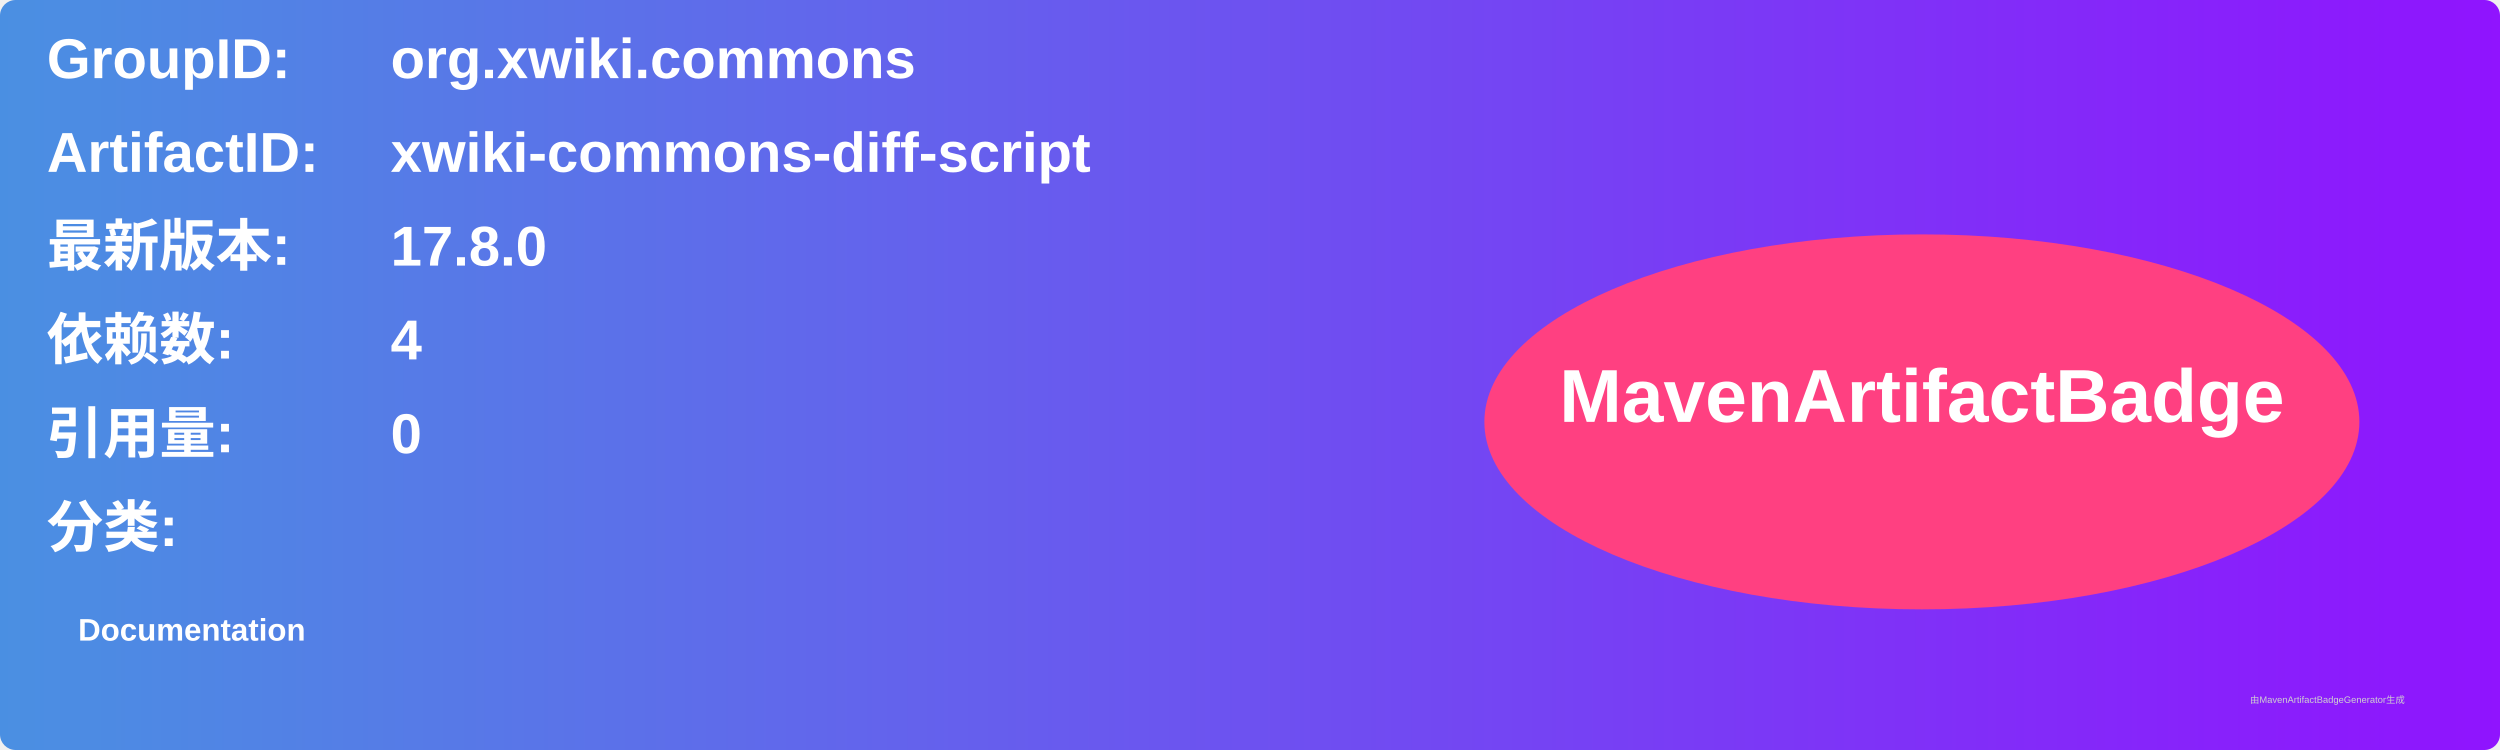
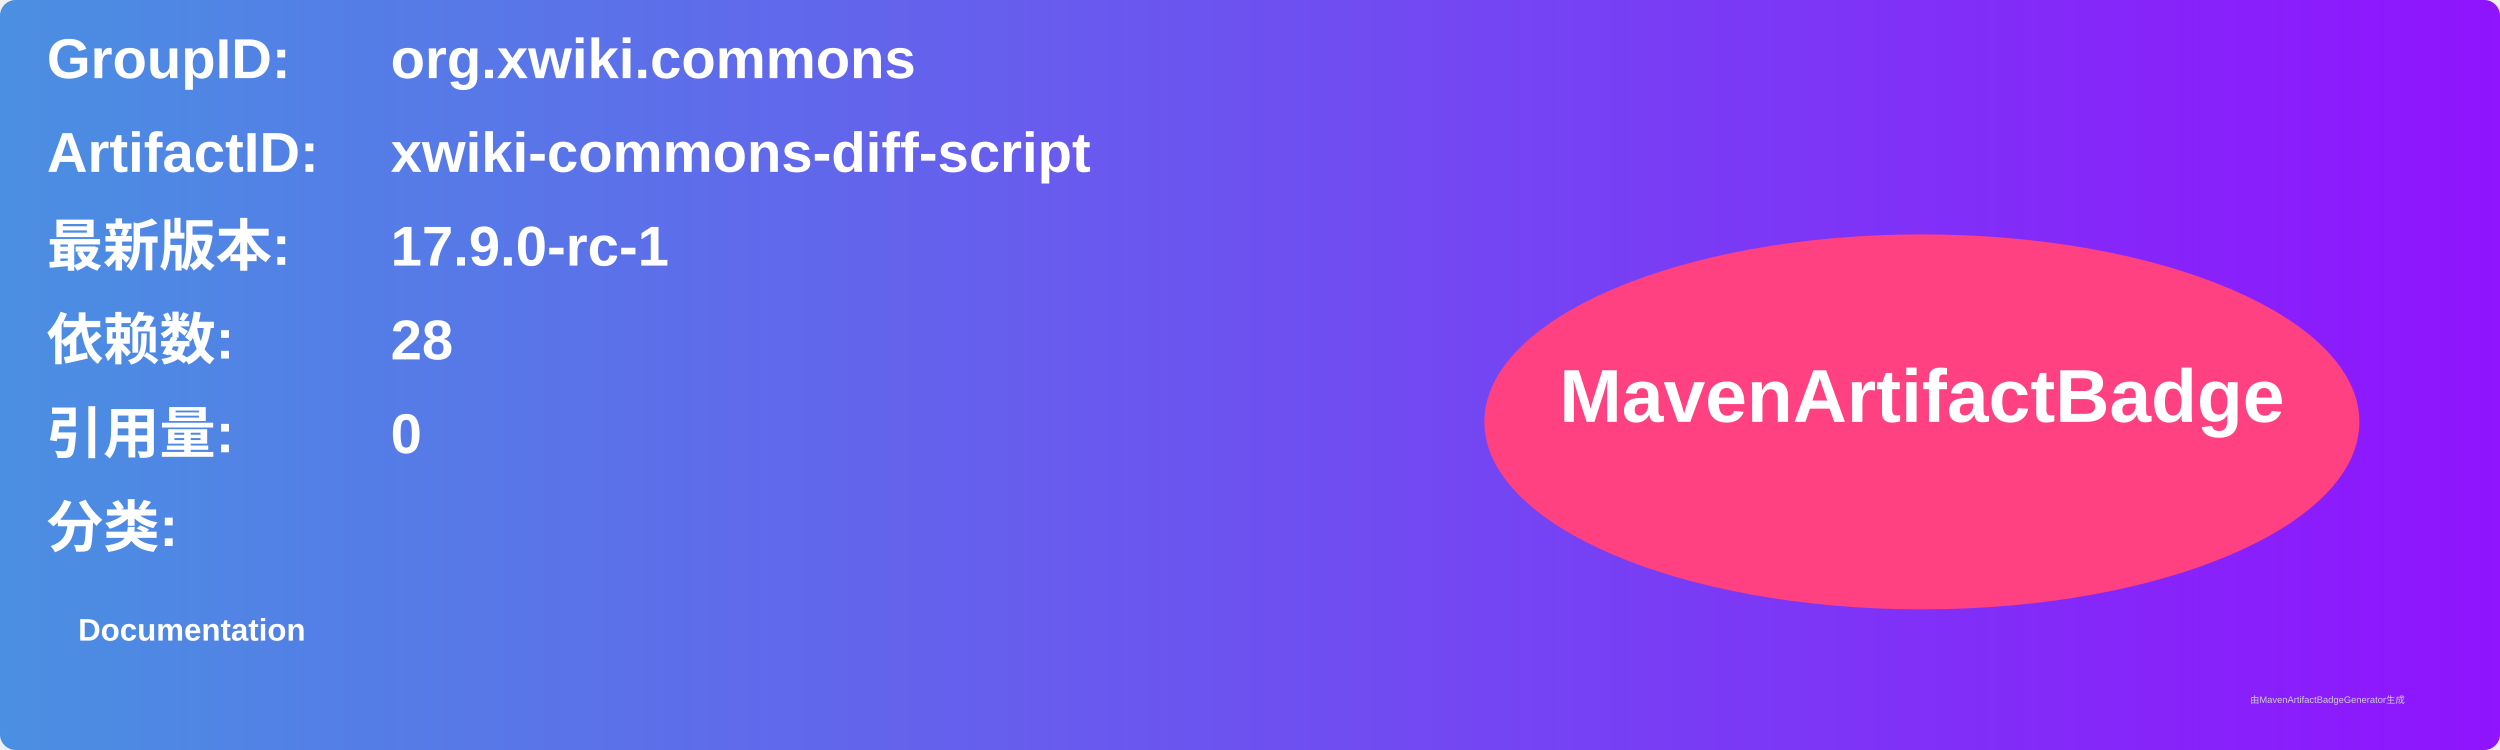
<svg xmlns="http://www.w3.org/2000/svg" width="800" height="240" viewBox="0 0 800 240">
  <linearGradient id="grad" x1="0%" y1="0%" x2="100%" y2="0%">
    <stop offset="0%" stop-color="#4a90e2" />
    <stop offset="100%" stop-color="#9013fe" />
  </linearGradient>
  <rect width="100%" height="100%" rx="5" ry="5" fill="url(#grad)" />
  <g transform="translate(15, 15)">
    <text x="0" y="10" font-family="Arial" font-size="18" fill="white" font-weight="bold" width="260">GroupID:</text>
    <text x="110" y="10" font-family="Arial" font-size="18" fill="white" font-weight="bold" width="460">org.xwiki.commons</text>
    <text x="0" y="40" font-family="Arial" font-size="18" fill="white" font-weight="bold" width="260">ArtifactID:</text>
    <text x="110" y="40" font-family="Arial" font-size="18" fill="white" font-weight="bold" width="460">xwiki-commons-diff-script</text>
    <text x="0" y="70" font-family="Arial" font-size="18" fill="white" font-weight="bold">最新版本:</text>
    <text x="110" y="70" font-family="Arial" font-size="18" fill="white" font-weight="bold">
-       <tspan font-weight="bold">17.8.0</tspan>
+       <tspan font-weight="bold">17.9.0-rc-1</tspan>
    </text>
    <text x="0" y="100" font-family="Arial" font-size="18" fill="white" font-weight="bold">依赖数: </text>
    <text x="110" y="100" font-family="Arial" font-size="18" fill="white">
-       <tspan font-weight="bold">4</tspan>
+       <tspan font-weight="bold">28</tspan>
    </text>
    <text x="0" y="130" font-family="Arial" font-size="18" fill="white" font-weight="bold">引用量: </text>
    <text x="110" y="130" font-family="Arial" font-size="18" fill="white">
      <tspan font-weight="bold">0</tspan>
    </text>
    <text x="0" y="160" font-family="Arial" font-size="18" fill="white" font-weight="bold">分类:</text>
    <text x="10" y="190" font-family="Arial" font-size="10" fill="white">
      <tspan font-weight="bold">Documentation</tspan>
    </text>
    <ellipse cx="600" cy="120" rx="140" ry="60" fill="#ff4081" />
    <text x="600" y="120" text-anchor="middle" font-family="Arial" font-size="24" fill="white" font-weight="bold">MavenArtifactBadge</text>
  </g>
  <text x="720" y="225" font-family="Arial" font-size="3" fill="#d0d0d0">由MavenArtifactBadgeGenerator生成</text>
</svg>
